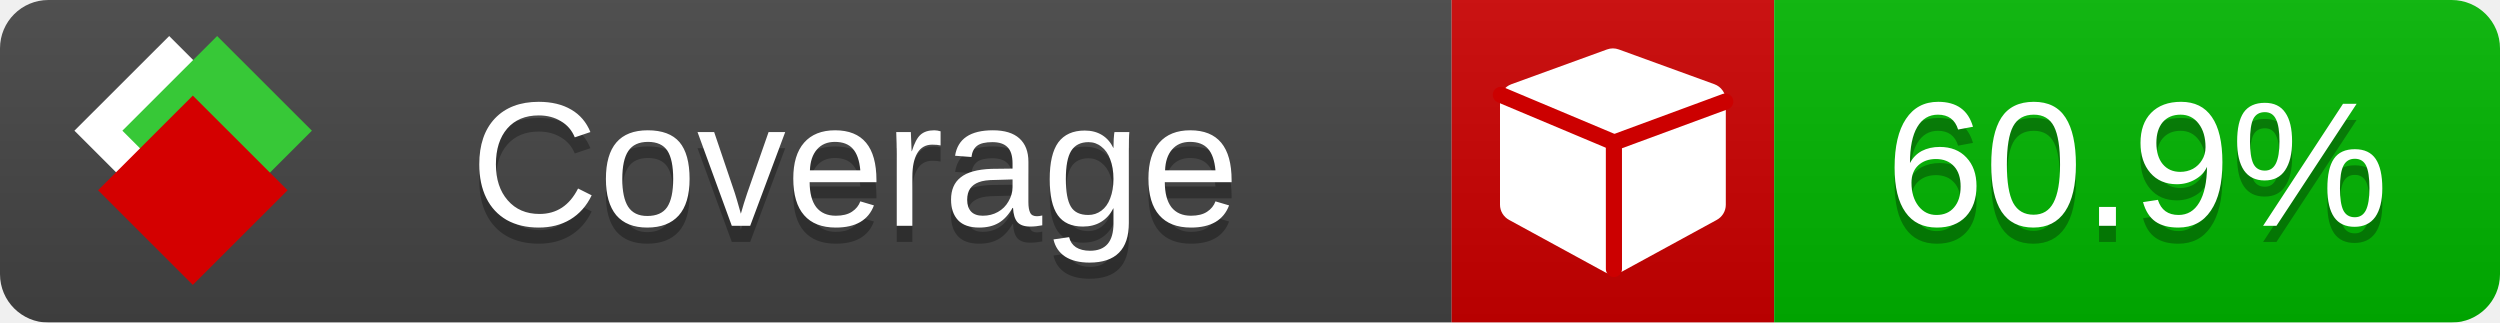
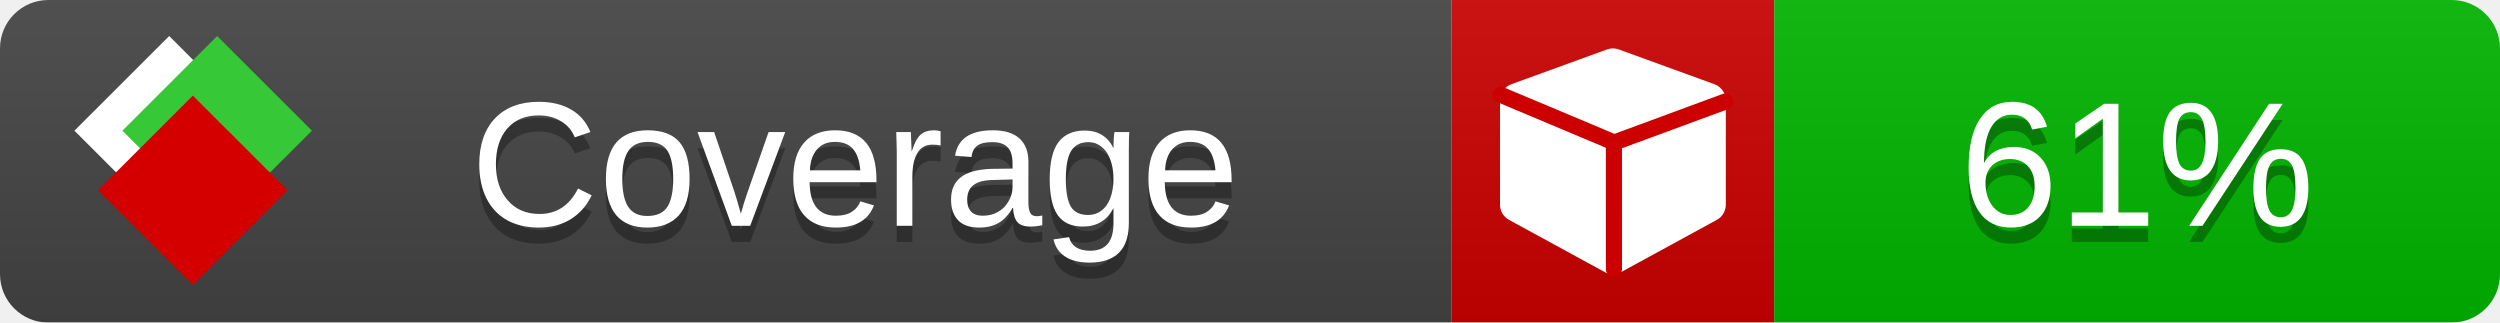
<svg xmlns="http://www.w3.org/2000/svg" xmlns:xlink="http://www.w3.org/1999/xlink" width="155" height="20">
  <style type="text/css">
          
            @keyframes fade1 {
                0% { visibility: visible; opacity: 1; }
               23% { visibility: visible; opacity: 1; }
               25% { visibility: hidden; opacity: 0; }
               48% { visibility: hidden; opacity: 0; }
               50% { visibility: hidden; opacity: 0; }
               73% { visibility: hidden; opacity: 0; }
               75% { visibility: hidden; opacity: 0; }
               98% { visibility: hidden; opacity: 0; }
              100% { visibility: visible; opacity: 1; }
            }
            @keyframes fade2 {
                0% { visibility: hidden; opacity: 0; }
               23% { visibility: hidden; opacity: 0; }
               25% { visibility: visible; opacity: 1; }
               48% { visibility: visible; opacity: 1; }
               50% { visibility: hidden; opacity: 0; }
               73% { visibility: hidden; opacity: 0; }
               75% { visibility: hidden; opacity: 0; }
               98% { visibility: hidden; opacity: 0; }
              100% { visibility: hidden; opacity: 0; }
            }
            @keyframes fade3 {
                0% { visibility: hidden; opacity: 0; }
               23% { visibility: hidden; opacity: 0; }
               25% { visibility: hidden; opacity: 0; }
               48% { visibility: hidden; opacity: 0; }
               50% { visibility: visible; opacity: 1; }
               73% { visibility: visible; opacity: 1; }
               75% { visibility: hidden; opacity: 0; }
               98% { visibility: hidden; opacity: 0; }
              100% { visibility: hidden; opacity: 0; }
            }
            @keyframes fade4 {
                0% { visibility: hidden; opacity: 0; }
               23% { visibility: hidden; opacity: 0; }
               25% { visibility: hidden; opacity: 0; }
               48% { visibility: hidden; opacity: 0; }
               50% { visibility: hidden; opacity: 0; }
               73% { visibility: hidden; opacity: 0; }
               75% { visibility: visible; opacity: 1; }
               98% { visibility: visible; opacity: 1; }
              100% { visibility: hidden; opacity: 0; }
            }
            .linecoverage {
                animation-duration: 15s;
                animation-name: fade1;
                animation-iteration-count: infinite;
            }
            .branchcoverage {
                animation-duration: 15s;
                animation-name: fade2;
                animation-iteration-count: infinite;
            }
            .methodcoverage {
                animation-duration: 15s;
                animation-name: fade3;
                animation-iteration-count: infinite;
            }
            .fullmethodcoverage {
                animation-duration: 15s;
                animation-name: fade4;
                animation-iteration-count: infinite;
            }
          
    </style>
  <defs>
    <linearGradient id="gradient" x2="0" y2="100%">
      <stop offset="0" stop-color="#bbb" stop-opacity=".1" />
      <stop offset="1" stop-opacity=".1" />
    </linearGradient>
    <linearGradient id="c">
      <stop offset="0" stop-color="#d40000" />
      <stop offset="1" stop-color="#ff2a2a" />
    </linearGradient>
    <linearGradient id="a">
      <stop offset="0" stop-color="#e0e0de" />
      <stop offset="1" stop-color="#fff" />
    </linearGradient>
    <linearGradient id="b">
      <stop offset="0" stop-color="#37c837" />
      <stop offset="1" stop-color="#217821" />
    </linearGradient>
    <linearGradient xlink:href="#a" id="e" x1="106.44" x2="69.96" y1="-11.96" y2="-46.84" gradientTransform="matrix(-.8426 -.00045 -.00045 -.8426 -94.27 -75.82)" gradientUnits="userSpaceOnUse" />
    <linearGradient xlink:href="#b" id="f" x1="56.19" x2="77.97" y1="-23.45" y2="10.62" gradientTransform="matrix(.8426 .00045 .00045 .8426 94.27 75.82)" gradientUnits="userSpaceOnUse" />
    <linearGradient xlink:href="#c" id="g" x1="79.98" x2="132.9" y1="10.79" y2="10.79" gradientTransform="matrix(.8426 .00045 .00045 .8426 94.27 75.82)" gradientUnits="userSpaceOnUse" />
    <mask id="mask">
      <rect width="155" height="20" rx="3" fill="#fff" />
    </mask>
    <g id="icon" transform="matrix(.04486 0 0 .04481 -.48 -.63)">
      <rect width="52.92" height="52.92" x="-109.72" y="-27.13" fill="url(#e)" transform="rotate(-135)" />
      <rect width="52.92" height="52.92" x="70.19" y="-39.18" fill="url(#f)" transform="rotate(45)" />
      <rect width="52.92" height="52.92" x="80.05" y="-15.74" fill="url(#g)" transform="rotate(45)" />
    </g>
  </defs>
  <g mask="url(#mask)">
    <rect x="0" y="0" width="90" height="20" fill="#444" />
    <rect x="90" y="0" width="20" height="20" fill="#c00" />
    <rect x="110" y="0" width="45" height="20" fill="#00B600" />
    <rect x="0" y="0" width="155" height="20" fill="url(#gradient)" />
  </g>
  <g>
    <path class="" fill="#fff" d="m 107,6.231 v 6.462 c 0,0.196 -0.051,0.379 -0.151,0.547 -0.101,0.168 -0.238,0.3 -0.412,0.395 l -5.923,3.231 c -0.157,0.09 -0.328,0.135 -0.513,0.135 -0.185,0 -0.356,-0.045 -0.513,-0.135 l -5.923,-3.231 C 93.39,13.539 93.252,13.407 93.151,13.239 93.05,13.071 93,12.889 93,12.692 v -6.462 c 0,-0.224 0.065,-0.429 0.194,-0.614 0.129,-0.185 0.3,-0.317 0.513,-0.395 l 5.923,-2.154 c 0.123,-0.045 0.247,-0.067 0.37,-0.067 0.123,0 0.247,0.022 0.37,0.067 l 5.923,2.154 c 0.213,0.079 0.384,0.21 0.513,0.395 0.129,0.185 0.194,0.39 0.194,0.614 z" />
    <path class="" style="fill:none;stroke:#cc0000;stroke-width:1;stroke-linecap:round;stroke-dasharray:none;stroke-opacity:1" d="m 100.064,16.677 -0.002,-7.833 6.906,-2.547" />
    <path class="" style="fill:none;stroke:#cc0000;stroke-width:1;stroke-linecap:round;stroke-dasharray:none;stroke-opacity:1" d="M 99.914,8.765 93.052,5.882" />
  </g>
  <g fill="#fff" text-anchor="middle" font-family="Verdana,Arial,Geneva,sans-serif" font-size="11">
    <a xlink:href="https://github.com/danielpalme/ReportGenerator" target="_top">
      <use xlink:href="#icon" transform="translate(3,1) scale(3.5)" />
    </a>
    <text x="53" y="15" fill="#010101" fill-opacity=".3">Coverage</text>
    <text x="53" y="14" fill="#fff">Coverage</text>
-     <text class="" x="132.5" y="15" fill="#010101" fill-opacity=".3">60.9%</text>
-     <text class="" x="132.5" y="14">60.9%</text>
+     <text class="" x="132.5" y="15" fill="#010101" fill-opacity=".3">61%</text>
+     <text class="" x="132.5" y="14">61%</text>
  </g>
  <g>
    <rect class="" x="90" y="0" width="65" height="20" fill-opacity="0" />
  </g>
</svg>
